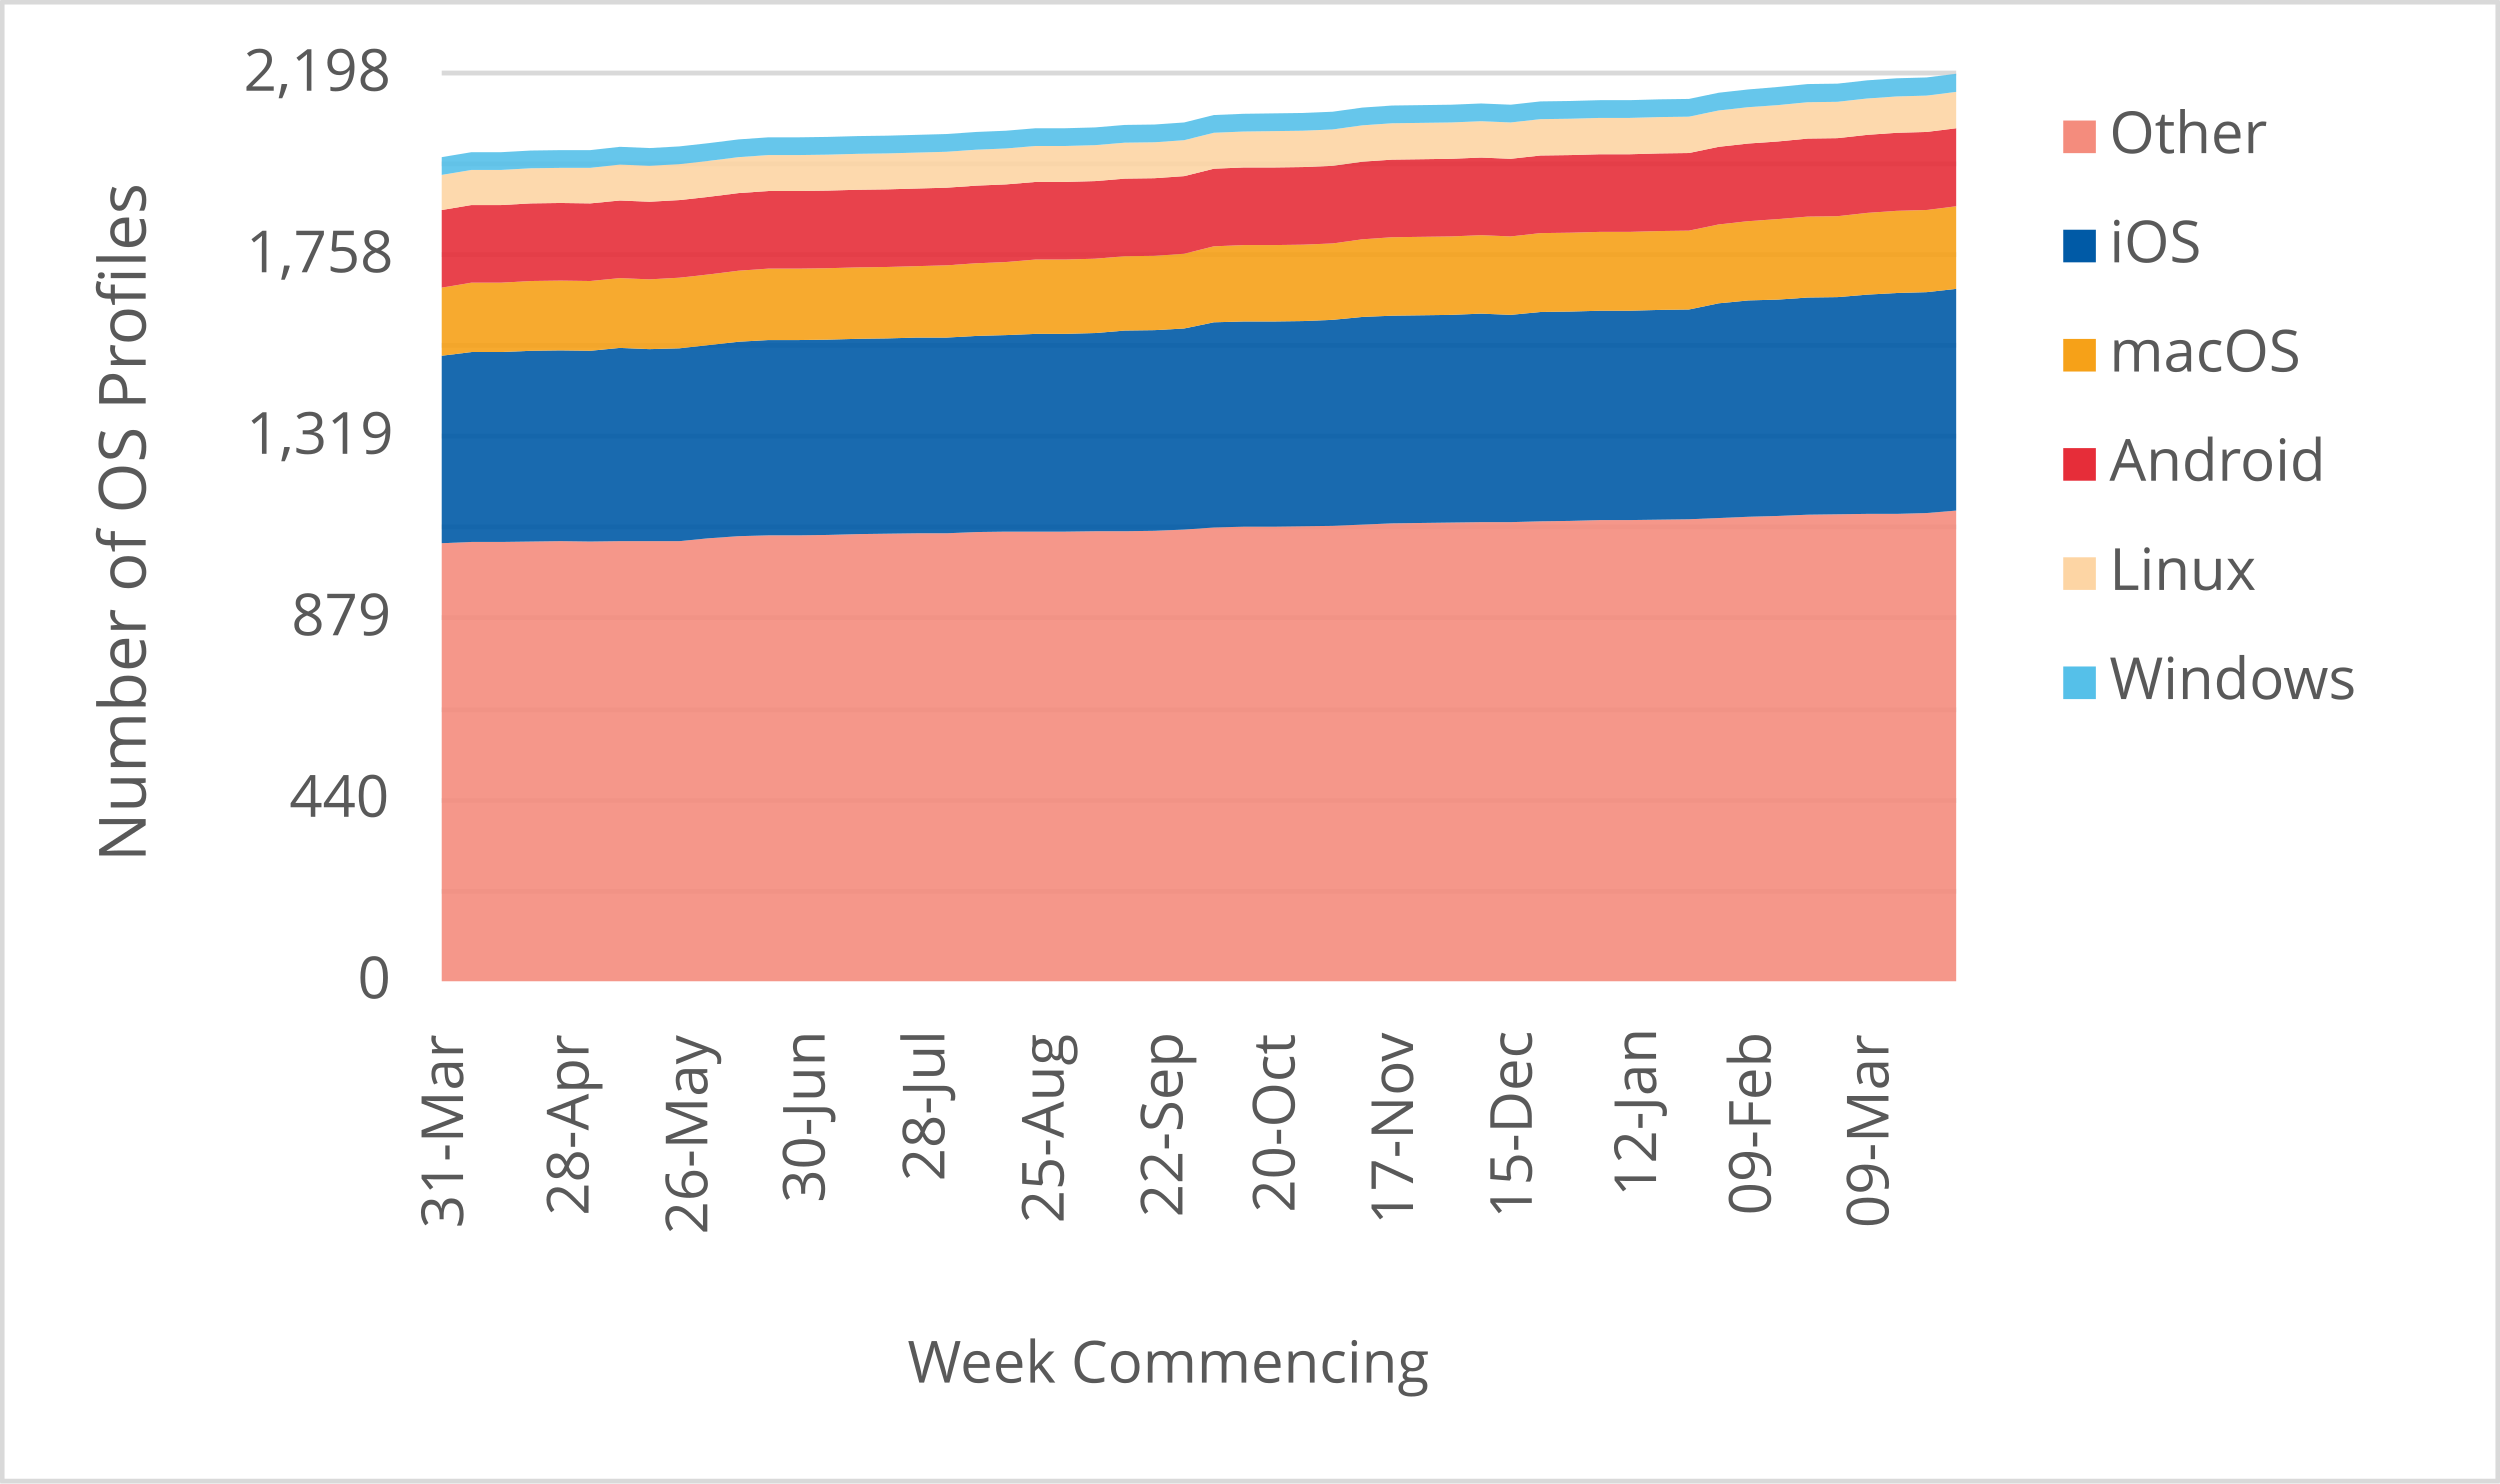
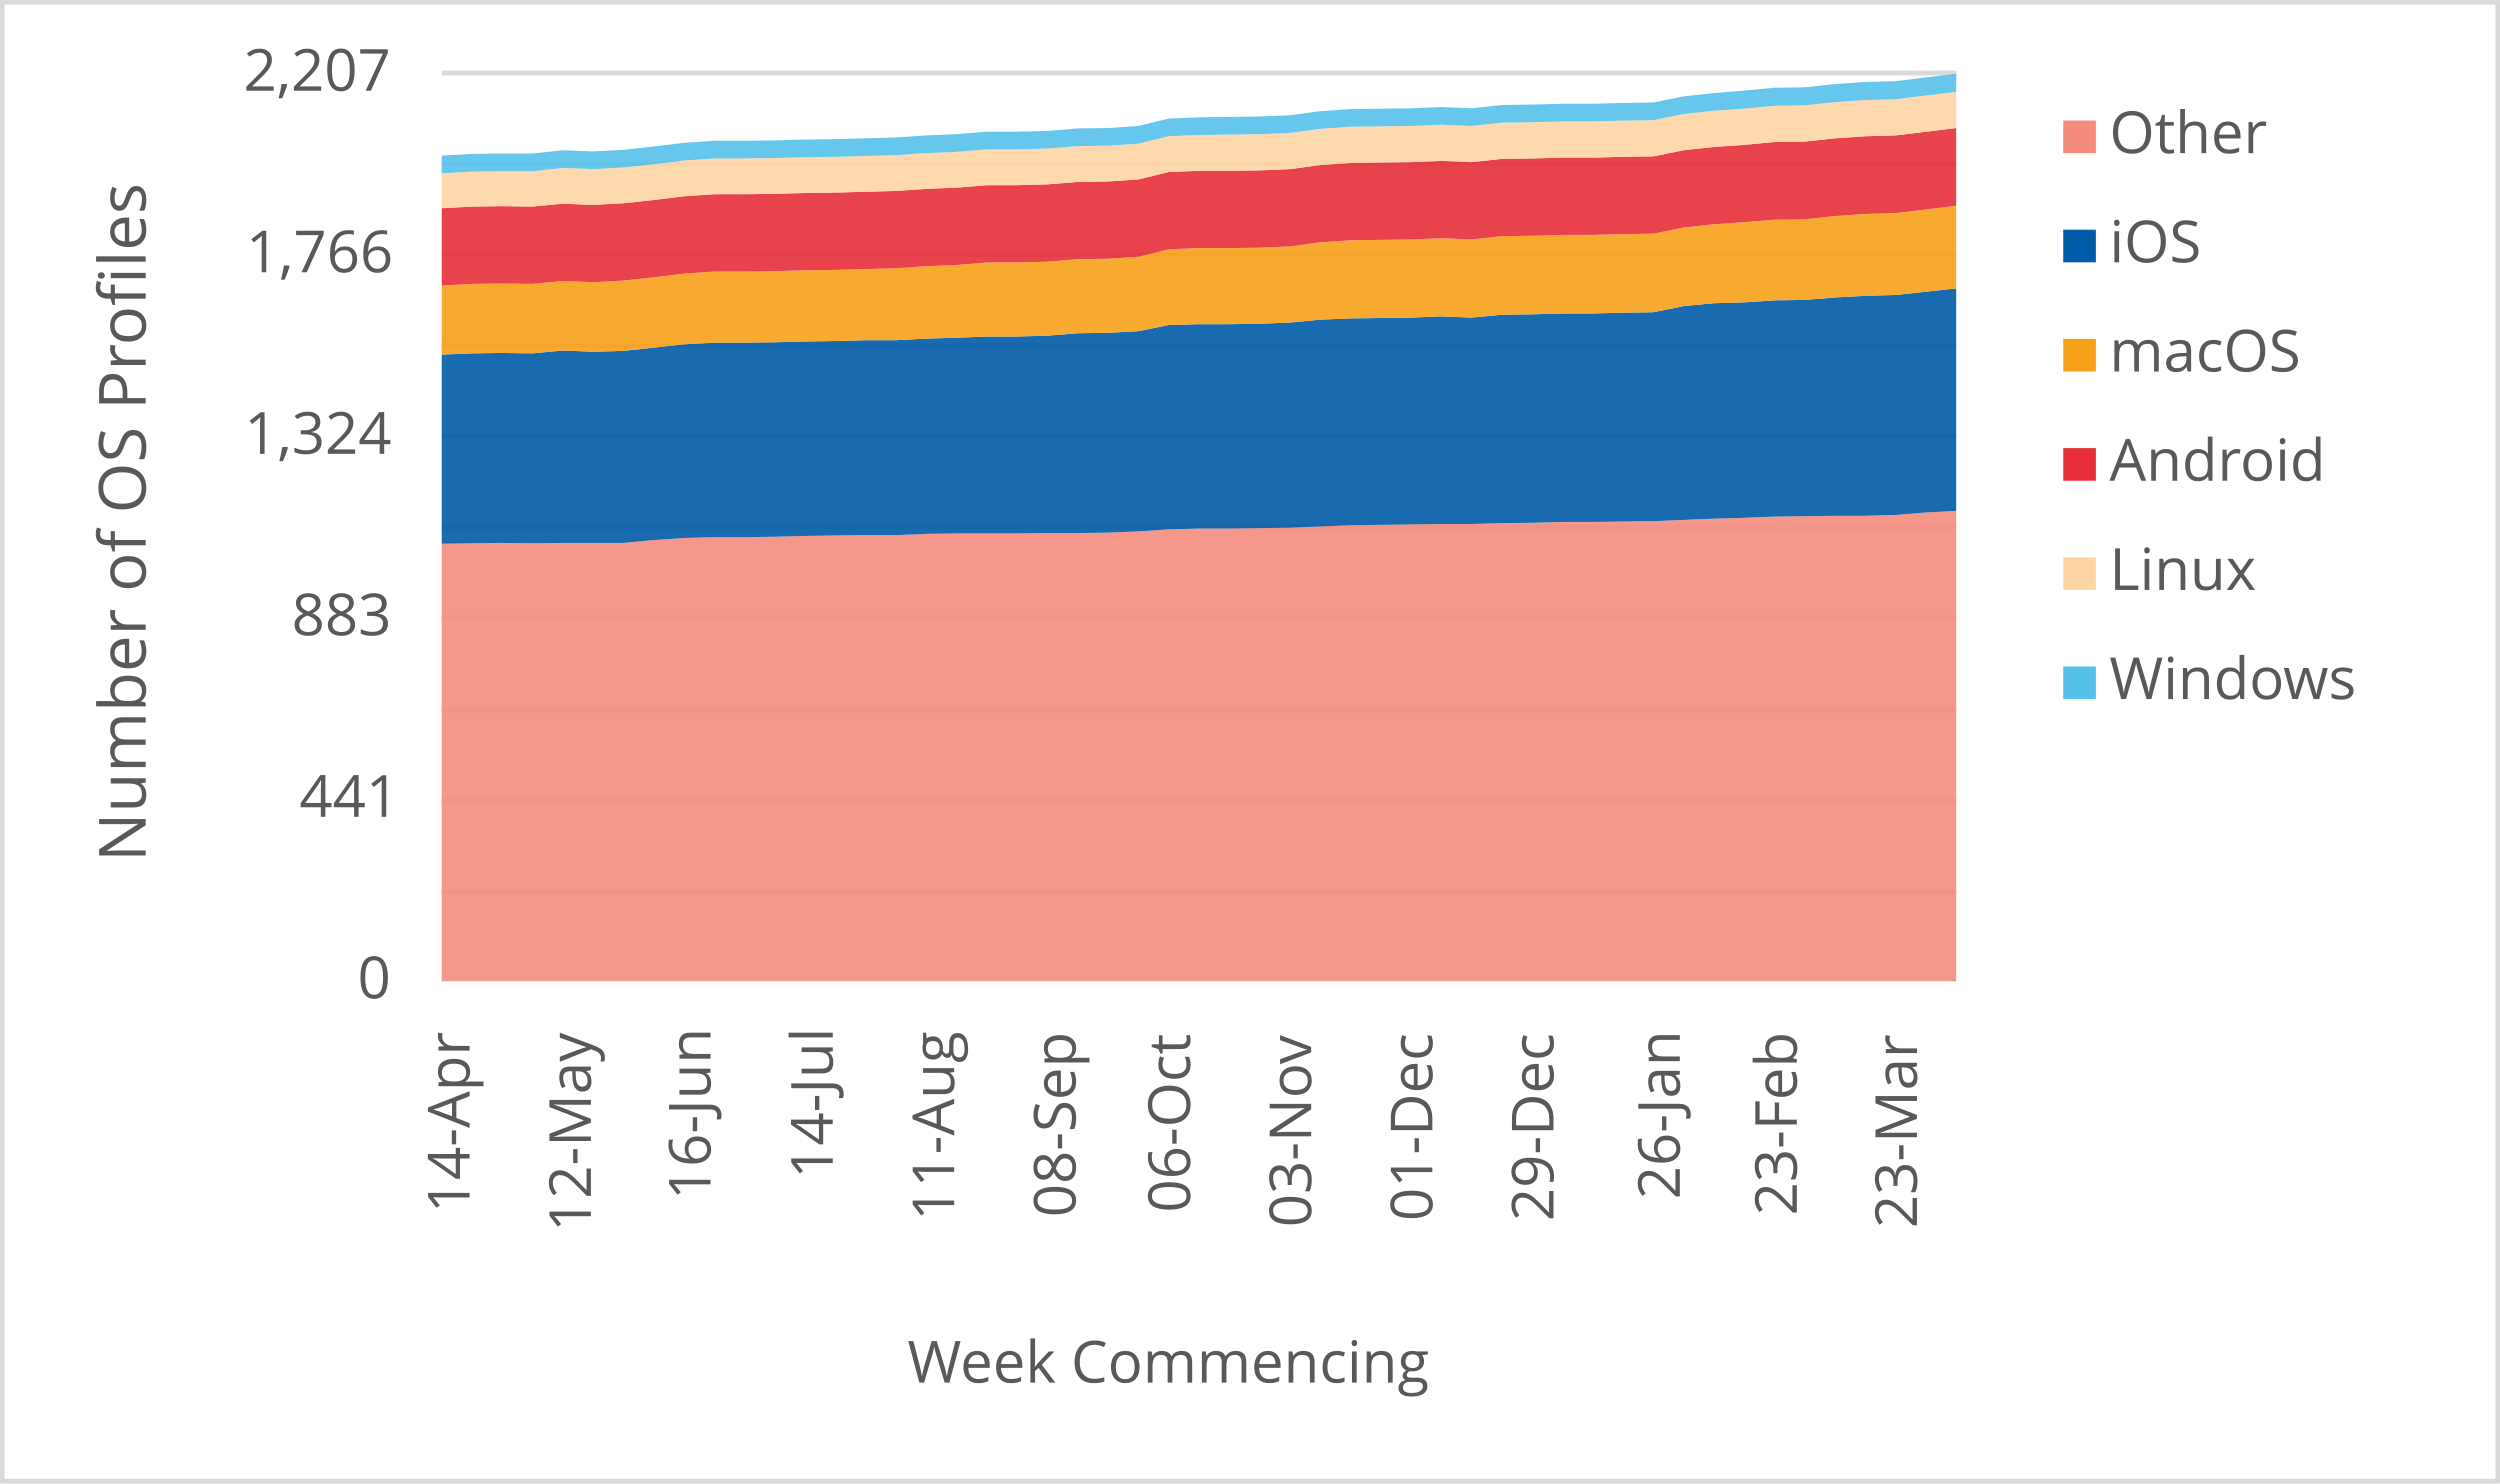
<svg xmlns="http://www.w3.org/2000/svg" width="1763" height="1046" xml:space="preserve" overflow="hidden">
  <defs>
    <clipPath id="clip0">
      <rect x="2917" y="346" width="1763" height="1046" />
    </clipPath>
  </defs>
  <g clip-path="url(#clip0)" transform="translate(-2917 -346)">
    <rect x="2918" y="347" width="1760" height="1043" fill="#FFFFFF" />
    <g>
      <path d="    M3228.5 974.532 4296.5 974.532    M3228.5 910.53 4296.5 910.53    M3228.5 846.528 4296.5 846.528    M3228.5 781.526 4296.5 781.526    M3228.5 717.524 4296.5 717.524    M3228.5 653.522 4296.5 653.522    M3228.5 589.52 4296.5 589.52    M3228.5 525.517 4296.5 525.517    M3228.5 461.515 4296.5 461.515    M3228.5 397.5 4296.5 397.5" stroke="#D9D9D9" stroke-width="3.438" stroke-linejoin="round" stroke-miterlimit="10" fill="none" />
    </g>
    <g>
      <path d="M 1038.5 4296.5 1038.5" stroke="#D9D9D9" stroke-width="3.438" stroke-linejoin="round" stroke-miterlimit="10" fill="none" fill-rule="evenodd" />
    </g>
    <g>
-       <text fill="#595959" font-family="Verdana,Open Sans,DejaVu Sans,sans-serif" font-weight="400" font-size="41" transform="matrix(6.12323e-17 -1 1 6.12323e-17 3243.545 1212.171)">31-Mar</text>
+       <text fill="#595959" font-family="Verdana,Open Sans,DejaVu Sans,sans-serif" font-weight="400" font-size="41" transform="matrix(6.12323e-17 -1 1 6.12323e-17 3248.139 1201.541)">14-Apr</text>
    </g>
    <g>
-       <text fill="#595959" font-family="Verdana,Open Sans,DejaVu Sans,sans-serif" font-weight="400" font-size="41" transform="matrix(6.12323e-17 -1 1 6.12323e-17 3332.034 1203.302)">28-Apr</text>
+       <text fill="#595959" font-family="Verdana,Open Sans,DejaVu Sans,sans-serif" font-weight="400" font-size="41" transform="matrix(6.12323e-17 -1 1 6.12323e-17 3333.709 1214.753)">12-May</text>
    </g>
    <g>
-       <text fill="#595959" font-family="Verdana,Open Sans,DejaVu Sans,sans-serif" font-weight="400" font-size="41" transform="matrix(6.12323e-17 -1 1 6.12323e-17 3415.799 1216.515)">26-May</text>
+       <text fill="#595959" font-family="Verdana,Open Sans,DejaVu Sans,sans-serif" font-weight="400" font-size="41" transform="matrix(6.12323e-17 -1 1 6.12323e-17 3418.078 1192.291)">16-Jun</text>
    </g>
    <g>
-       <text fill="#595959" font-family="Verdana,Open Sans,DejaVu Sans,sans-serif" font-weight="400" font-size="41" transform="matrix(6.12323e-17 -1 1 6.12323e-17 3498.512 1194.173)">30-Jun</text>
+       <text fill="#595959" font-family="Verdana,Open Sans,DejaVu Sans,sans-serif" font-weight="400" font-size="41" transform="matrix(6.12323e-17 -1 1 6.12323e-17 3504.249 1177.277)">14-Jul</text>
    </g>
    <g>
-       <text fill="#595959" font-family="Verdana,Open Sans,DejaVu Sans,sans-serif" font-weight="400" font-size="41" transform="matrix(6.12323e-17 -1 1 6.12323e-17 3582.988 1179.039)">28-Jul</text>
+       <text fill="#595959" font-family="Verdana,Open Sans,DejaVu Sans,sans-serif" font-weight="400" font-size="41" transform="matrix(6.12323e-17 -1 1 6.12323e-17 3589.879 1206.906)">11-Aug</text>
    </g>
    <g>
-       <text fill="#595959" font-family="Verdana,Open Sans,DejaVu Sans,sans-serif" font-weight="400" font-size="41" transform="matrix(6.12323e-17 -1 1 6.12323e-17 3667.093 1208.667)">25-Aug</text>
+       <text fill="#595959" font-family="Verdana,Open Sans,DejaVu Sans,sans-serif" font-weight="400" font-size="41" transform="matrix(6.12323e-17 -1 1 6.12323e-17 3675.489 1204.383)">08-Sep</text>
    </g>
    <g>
-       <text fill="#595959" font-family="Verdana,Open Sans,DejaVu Sans,sans-serif" font-weight="400" font-size="41" transform="matrix(6.12323e-17 -1 1 6.12323e-17 3750.858 1204.423)">22-Sep</text>
+       <text fill="#595959" font-family="Verdana,Open Sans,DejaVu Sans,sans-serif" font-weight="400" font-size="41" transform="matrix(6.12323e-17 -1 1 6.12323e-17 3756.205 1201.1)">06-Oct</text>
    </g>
    <g>
-       <text fill="#595959" font-family="Verdana,Open Sans,DejaVu Sans,sans-serif" font-weight="400" font-size="41" transform="matrix(6.12323e-17 -1 1 6.12323e-17 3829.918 1201.14)">20-Oct</text>
+       <text fill="#595959" font-family="Verdana,Open Sans,DejaVu Sans,sans-serif" font-weight="400" font-size="41" transform="matrix(6.12323e-17 -1 1 6.12323e-17 3841.645 1211.43)">03-Nov</text>
    </g>
    <g>
-       <text fill="#595959" font-family="Verdana,Open Sans,DejaVu Sans,sans-serif" font-weight="400" font-size="41" transform="matrix(6.12323e-17 -1 1 6.12323e-17 3913.452 1209.708)">17-Nov</text>
+       <text fill="#595959" font-family="Verdana,Open Sans,DejaVu Sans,sans-serif" font-weight="400" font-size="41" transform="matrix(6.12323e-17 -1 1 6.12323e-17 3927.085 1207.086)">01-Dec</text>
    </g>
    <g>
-       <text fill="#595959" font-family="Verdana,Open Sans,DejaVu Sans,sans-serif" font-weight="400" font-size="41" transform="matrix(6.12323e-17 -1 1 6.12323e-17 3997.217 1205.364)">15-Dec</text>
+       <text fill="#595959" font-family="Verdana,Open Sans,DejaVu Sans,sans-serif" font-weight="400" font-size="41" transform="matrix(6.12323e-17 -1 1 6.12323e-17 4012.505 1207.126)">29-Dec</text>
    </g>
    <g>
-       <text fill="#595959" font-family="Verdana,Open Sans,DejaVu Sans,sans-serif" font-weight="400" font-size="41" transform="matrix(6.12323e-17 -1 1 6.12323e-17 4084.845 1189.929)">12-Jan</text>
+       <text fill="#595959" font-family="Verdana,Open Sans,DejaVu Sans,sans-serif" font-weight="400" font-size="41" transform="matrix(6.12323e-17 -1 1 6.12323e-17 4101.598 1191.691)">26-Jan</text>
    </g>
    <g>
-       <text fill="#595959" font-family="Verdana,Open Sans,DejaVu Sans,sans-serif" font-weight="400" font-size="41" transform="matrix(6.12323e-17 -1 1 6.12323e-17 4165.687 1203.042)">09-Feb</text>
+       <text fill="#595959" font-family="Verdana,Open Sans,DejaVu Sans,sans-serif" font-weight="400" font-size="41" transform="matrix(6.12323e-17 -1 1 6.12323e-17 4184.115 1203.082)">23-Feb</text>
    </g>
    <g>
-       <text fill="#595959" font-family="Verdana,Open Sans,DejaVu Sans,sans-serif" font-weight="400" font-size="41" transform="matrix(6.12323e-17 -1 1 6.12323e-17 4248.741 1212.011)">09-Mar</text>
+       <text fill="#595959" font-family="Verdana,Open Sans,DejaVu Sans,sans-serif" font-weight="400" font-size="41" transform="matrix(6.12323e-17 -1 1 6.12323e-17 4268.825 1212.051)">23-Mar</text>
    </g>
    <g>
      <text fill="#595959" font-family="Verdana,Open Sans,DejaVu Sans,sans-serif" font-weight="400" font-size="41" transform="matrix(1 0 0 1 3169.141 1050)">0</text>
    </g>
    <g>
-       <text fill="#595959" font-family="Verdana,Open Sans,DejaVu Sans,sans-serif" font-weight="400" font-size="41" transform="matrix(1 0 0 1 3121.074 922)">440</text>
+       <text fill="#595959" font-family="Verdana,Open Sans,DejaVu Sans,sans-serif" font-weight="400" font-size="41" transform="matrix(1 0 0 1 3128.161 922)">441</text>
    </g>
    <g>
-       <text fill="#595959" font-family="Verdana,Open Sans,DejaVu Sans,sans-serif" font-weight="400" font-size="41" transform="matrix(1 0 0 1 3122.456 794)">879</text>
+       <text fill="#595959" font-family="Verdana,Open Sans,DejaVu Sans,sans-serif" font-weight="400" font-size="41" transform="matrix(1 0 0 1 3122.656 794)">883</text>
    </g>
    <g>
-       <text fill="#595959" font-family="Verdana,Open Sans,DejaVu Sans,sans-serif" font-weight="400" font-size="41" transform="matrix(1 0 0 1 3090.645 666)">1,319</text>
+       <text fill="#595959" font-family="Verdana,Open Sans,DejaVu Sans,sans-serif" font-weight="400" font-size="41" transform="matrix(1 0 0 1 3089.263 666)">1,324</text>
    </g>
    <g>
-       <text fill="#595959" font-family="Verdana,Open Sans,DejaVu Sans,sans-serif" font-weight="400" font-size="41" transform="matrix(1 0 0 1 3090.564 538)">1,758</text>
+       <text fill="#595959" font-family="Verdana,Open Sans,DejaVu Sans,sans-serif" font-weight="400" font-size="41" transform="matrix(1 0 0 1 3090.444 538)">1,766</text>
    </g>
    <g>
-       <text fill="#595959" font-family="Verdana,Open Sans,DejaVu Sans,sans-serif" font-weight="400" font-size="41" transform="matrix(1 0 0 1 3088.803 410)">2,198</text>
+       <text fill="#595959" font-family="Verdana,Open Sans,DejaVu Sans,sans-serif" font-weight="400" font-size="41" transform="matrix(1 0 0 1 3088.763 410)">2,207</text>
    </g>
    <g>
      <text fill="#595959" font-family="Verdana,Open Sans,DejaVu Sans,sans-serif" font-weight="400" font-size="41" transform="matrix(1 0 0 1 3556.971 1321)">Week Commencing</text>
    </g>
    <g>
      <text fill="#595959" font-family="Verdana,Open Sans,DejaVu Sans,sans-serif" font-weight="400" font-size="46" transform="matrix(6.12323e-17 -1 1 6.12323e-17 3019.73 953.792)">Number of OS Profiles</text>
    </g>
    <rect x="2918.5" y="347.5" width="1760" height="1043" stroke="#D9D9D9" stroke-width="3.438" stroke-linejoin="round" stroke-miterlimit="10" fill="none" />
    <g>
-       <path d="M3228.5 1038 3249.441 1038 3270.382 1038 3291.324 1038 3312.265 1038 3333.206 1038 3354.147 1038 3375.088 1038 3396.029 1038 3416.971 1038 3437.912 1038 3458.853 1038 3479.794 1038 3500.735 1038 3521.676 1038 3542.618 1038 3563.559 1038 3584.5 1038 3605.441 1038 3626.382 1038 3647.324 1038 3668.265 1038 3689.206 1038 3710.147 1038 3731.088 1038 3752.029 1038 3772.971 1038 3793.912 1038 3814.853 1038 3835.794 1038 3856.735 1038 3877.676 1038 3898.618 1038 3919.559 1038 3940.5 1038 3961.441 1038 3982.382 1038 4003.324 1038 4024.265 1038 4045.206 1038 4066.147 1038 4087.088 1038 4108.029 1038 4128.971 1038 4149.912 1038 4170.853 1038 4191.794 1038 4212.735 1038 4233.676 1038 4254.618 1038 4275.559 1038 4296.5 1038 4296.5 706.062 4275.559 707.809 4254.618 708.391 4233.676 708.391 4212.735 708.682 4191.794 708.974 4170.853 709.847 4149.912 710.429 4128.971 711.303 4108.029 712.177 4087.088 712.468 4066.147 712.759 4045.206 712.759 4024.265 713.341 4003.324 713.632 3982.382 714.215 3961.441 714.215 3940.5 714.506 3919.559 714.797 3898.618 715.088 3877.676 715.962 3856.735 716.835 3835.794 717.126 3814.853 717.418 3793.912 717.418 3772.971 718 3752.029 719.456 3731.088 720.329 3710.147 720.621 3689.206 720.621 3668.265 720.912 3647.324 720.912 3626.382 720.912 3605.441 721.203 3584.5 722.076 3563.559 722.076 3542.618 722.368 3521.676 722.659 3500.735 723.241 3479.794 723.532 3458.853 723.532 3437.912 724.115 3416.971 725.571 3396.029 727.609 3375.088 727.609 3354.147 727.609 3333.206 727.9 3312.265 727.609 3291.324 727.9 3270.382 728.191 3249.441 728.191 3228.5 729.065 3228.5 1038Z" fill="#f48c7d" opacity="0.9" />
+       <path d="M3228.5 1038 3249.86 1038 3271.22 1038 3292.58 1038 3313.94 1038 3335.3 1038 3356.66 1038 3378.02 1038 3399.38 1038 3420.74 1038 3442.1 1038 3463.46 1038 3484.82 1038 3506.18 1038 3527.54 1038 3548.9 1038 3570.26 1038 3591.62 1038 3612.98 1038 3634.34 1038 3655.7 1038 3677.06 1038 3698.42 1038 3719.78 1038 3741.14 1038 3762.5 1038 3783.86 1038 3805.22 1038 3826.58 1038 3847.94 1038 3869.3 1038 3890.66 1038 3912.02 1038 3933.38 1038 3954.74 1038 3976.1 1038 3997.46 1038 4018.82 1038 4040.18 1038 4061.54 1038 4082.9 1038 4104.26 1038 4125.62 1038 4146.98 1038 4168.34 1038 4189.7 1038 4211.06 1038 4232.42 1038 4253.78 1038 4275.14 1038 4296.5 1038 4296.5 706.256 4275.14 707.415 4253.78 709.155 4232.42 709.735 4211.06 709.735 4189.7 710.025 4168.34 710.315 4146.98 711.185 4125.62 711.765 4104.26 712.635 4082.9 713.505 4061.54 713.795 4040.18 714.085 4018.82 714.085 3997.46 714.665 3976.1 714.955 3954.74 715.535 3933.38 715.535 3912.02 715.825 3890.66 716.115 3869.3 716.405 3847.94 717.275 3826.58 718.145 3805.22 718.435 3783.86 718.725 3762.5 718.725 3741.14 719.305 3719.78 720.755 3698.42 721.625 3677.06 721.915 3655.7 721.915 3634.34 722.205 3612.98 722.205 3591.62 722.205 3570.26 722.495 3548.9 723.365 3527.54 723.365 3506.18 723.655 3484.82 723.945 3463.46 724.525 3442.1 724.815 3420.74 724.815 3399.38 725.395 3378.02 726.845 3356.66 728.874 3335.3 728.874 3313.94 728.874 3292.58 729.164 3271.22 728.874 3249.86 729.164 3228.5 729.454 3228.5 1038Z" fill="#f48c7d" opacity="0.9" />
    </g>
    <g>
-       <path d="M3228.5 729.065 3249.441 728.191 3270.382 728.191 3291.324 727.9 3312.265 727.609 3333.206 727.9 3354.147 727.609 3375.088 727.609 3396.029 727.609 3416.971 725.571 3437.912 724.115 3458.853 723.532 3479.794 723.532 3500.735 723.241 3521.676 722.659 3542.618 722.368 3563.559 722.076 3584.5 722.076 3605.441 721.203 3626.382 720.912 3647.324 720.912 3668.265 720.912 3689.206 720.621 3710.147 720.621 3731.088 720.329 3752.029 719.456 3772.971 718 3793.912 717.418 3814.853 717.418 3835.794 717.126 3856.735 716.835 3877.676 715.962 3898.618 715.088 3919.559 714.797 3940.5 714.506 3961.441 714.215 3982.382 714.215 4003.324 713.632 4024.265 713.341 4045.206 712.759 4066.147 712.759 4087.088 712.468 4108.029 712.177 4128.971 711.303 4149.912 710.429 4170.853 709.847 4191.794 708.974 4212.735 708.682 4233.676 708.391 4254.618 708.391 4275.559 707.809 4296.5 706.062 4296.5 549.702 4275.559 552.031 4254.618 552.613 4233.676 553.778 4212.735 555.525 4191.794 555.816 4170.853 557.272 4149.912 557.854 4128.971 559.893 4108.029 564.26 4087.088 564.551 4066.147 565.134 4045.206 565.134 4024.265 565.716 4003.324 566.007 3982.382 568.045 3961.441 567.172 3940.5 568.045 3919.559 568.337 3898.618 568.628 3877.676 569.501 3856.735 571.54 3835.794 572.413 3814.853 572.704 3793.912 572.704 3772.971 573.287 3752.029 577.654 3731.088 578.819 3710.147 579.11 3689.206 580.857 3668.265 581.439 3647.324 581.439 3626.382 582.313 3605.441 582.895 3584.5 584.06 3563.559 584.06 3542.618 584.642 3521.676 584.934 3500.735 585.516 3479.794 585.807 3458.853 585.807 3437.912 586.972 3416.971 589.301 3396.029 591.631 3375.088 592.213 3354.147 591.339 3333.206 593.378 3312.265 593.086 3291.324 593.378 3270.382 594.251 3249.441 594.251 3228.5 596.872 3228.5 729.065Z" fill="#005aa6" opacity="0.9" />
+       <path d="M3228.5 729.454 3249.86 729.164 3271.22 728.874 3292.58 729.164 3313.94 728.874 3335.3 728.874 3356.66 728.874 3378.02 726.845 3399.38 725.395 3420.74 724.815 3442.1 724.815 3463.46 724.525 3484.82 723.945 3506.18 723.655 3527.54 723.365 3548.9 723.365 3570.26 722.495 3591.62 722.205 3612.98 722.205 3634.34 722.205 3655.7 721.915 3677.06 721.915 3698.42 721.625 3719.78 720.755 3741.14 719.305 3762.5 718.725 3783.86 718.725 3805.22 718.435 3826.58 718.145 3847.94 717.275 3869.3 716.405 3890.66 716.115 3912.02 715.825 3933.38 715.535 3954.74 715.535 3976.1 714.955 3997.46 714.665 4018.82 714.085 4040.18 714.085 4061.54 713.795 4082.9 713.505 4104.26 712.635 4125.62 711.765 4146.98 711.185 4168.34 710.315 4189.7 710.025 4211.06 709.735 4232.42 709.735 4253.78 709.155 4275.14 707.415 4296.5 706.256 4296.5 549.373 4275.14 551.693 4253.78 554.013 4232.42 554.593 4211.06 555.753 4189.7 557.493 4168.34 557.783 4146.98 559.232 4125.62 559.812 4104.26 561.842 4082.9 566.192 4061.54 566.482 4040.18 567.062 4018.82 567.062 3997.46 567.642 3976.1 567.932 3954.74 569.962 3933.38 569.092 3912.02 569.962 3890.66 570.252 3869.3 570.542 3847.94 571.412 3826.58 573.442 3805.22 574.312 3783.86 574.602 3762.5 574.602 3741.14 575.182 3719.78 579.531 3698.42 580.691 3677.06 580.981 3655.7 582.721 3634.34 583.301 3612.98 583.301 3591.62 584.171 3570.26 584.751 3548.9 585.911 3527.54 585.911 3506.18 586.491 3484.82 586.781 3463.46 587.361 3442.1 587.651 3420.74 587.651 3399.38 588.811 3378.02 591.131 3356.66 593.451 3335.3 594.031 3313.94 593.161 3292.58 595.191 3271.22 594.901 3249.86 595.191 3228.5 596.061 3228.5 729.454Z" fill="#005aa6" opacity="0.9" />
    </g>
    <g>
-       <path d="M3228.5 596.872 3249.441 594.251 3270.382 594.251 3291.324 593.378 3312.265 593.086 3333.206 593.378 3354.147 591.339 3375.088 592.213 3396.029 591.631 3416.971 589.301 3437.912 586.972 3458.853 585.807 3479.794 585.807 3500.735 585.516 3521.676 584.934 3542.618 584.642 3563.559 584.06 3584.5 584.06 3605.441 582.895 3626.382 582.313 3647.324 581.439 3668.265 581.439 3689.206 580.857 3710.147 579.11 3731.088 578.819 3752.029 577.654 3772.971 573.287 3793.912 572.704 3814.853 572.704 3835.794 572.413 3856.735 571.54 3877.676 569.501 3898.618 568.628 3919.559 568.337 3940.5 568.045 3961.441 567.172 3982.382 568.045 4003.324 566.007 4024.265 565.716 4045.206 565.134 4066.147 565.134 4087.088 564.551 4108.029 564.26 4128.971 559.893 4149.912 557.854 4170.853 557.272 4191.794 555.816 4212.735 555.525 4233.676 553.778 4254.618 552.613 4275.559 552.031 4296.5 549.702 4296.5 491.467 4275.559 494.087 4254.618 494.67 4233.676 496.126 4212.735 498.455 4191.794 498.746 4170.853 500.493 4149.912 501.949 4128.971 504.278 4108.029 508.646 4087.088 508.937 4066.147 509.52 4045.206 509.52 4024.265 510.102 4003.324 510.393 3982.382 512.722 3961.441 511.849 3940.5 512.722 3919.559 513.014 3898.618 513.305 3877.676 514.761 3856.735 517.672 3835.794 518.546 3814.853 518.837 3793.912 518.837 3772.971 519.711 3752.029 524.952 3731.088 526.408 3710.147 526.699 3689.206 528.446 3668.265 529.028 3647.324 529.028 3626.382 530.775 3605.441 531.649 3584.5 533.105 3563.559 533.687 3542.618 534.269 3521.676 534.561 3500.735 535.143 3479.794 535.434 3458.853 535.434 3437.912 536.89 3416.971 539.51 3396.029 541.84 3375.088 543.005 3354.147 542.131 3333.206 544.169 3312.265 543.878 3291.324 544.169 3270.382 545.334 3249.441 545.334 3228.5 548.828 3228.5 596.872Z" fill="#f6a118" opacity="0.9" />
+       <path d="M3228.5 596.061 3249.86 595.191 3271.22 594.901 3292.58 595.191 3313.94 593.161 3335.3 594.031 3356.66 593.451 3378.02 591.131 3399.38 588.811 3420.74 587.651 3442.1 587.651 3463.46 587.361 3484.82 586.781 3506.18 586.491 3527.54 585.911 3548.9 585.911 3570.26 584.751 3591.62 584.171 3612.98 583.301 3634.34 583.301 3655.7 582.721 3677.06 580.981 3698.42 580.691 3719.78 579.531 3741.14 575.182 3762.5 574.602 3783.86 574.602 3805.22 574.312 3826.58 573.442 3847.94 571.412 3869.3 570.542 3890.66 570.252 3912.02 569.962 3933.38 569.092 3954.74 569.962 3976.1 567.932 3997.46 567.642 4018.82 567.062 4040.18 567.062 4061.54 566.482 4082.9 566.192 4104.26 561.842 4125.62 559.812 4146.98 559.232 4168.34 557.783 4189.7 557.493 4211.06 555.753 4232.42 554.593 4253.78 554.013 4275.14 551.693 4296.5 549.373 4296.5 491.086 4275.14 493.696 4253.78 496.305 4232.42 496.885 4211.06 498.335 4189.7 500.655 4168.34 500.945 4146.98 502.685 4125.62 504.135 4104.26 506.455 4082.9 510.805 4061.54 511.095 4040.18 511.675 4018.82 511.675 3997.46 512.255 3976.1 512.545 3954.74 514.865 3933.38 513.995 3912.02 514.865 3890.66 515.155 3869.3 515.444 3847.94 516.894 3826.58 519.794 3805.22 520.664 3783.86 520.954 3762.5 520.954 3741.14 521.824 3719.78 527.044 3698.42 528.494 3677.06 528.784 3655.7 530.524 3634.34 531.104 3612.98 531.104 3591.62 532.844 3570.26 533.714 3548.9 535.164 3527.54 535.744 3506.18 536.324 3484.82 536.614 3463.46 537.193 3442.1 537.483 3420.74 537.483 3399.38 538.933 3378.02 541.543 3356.66 543.863 3335.3 545.023 3313.94 544.153 3292.58 546.183 3271.22 545.893 3249.86 546.183 3228.5 547.343 3228.5 596.061Z" fill="#f6a118" opacity="0.9" />
    </g>
    <g>
-       <path d="M3228.5 548.828 3249.441 545.334 3270.382 545.334 3291.324 544.169 3312.265 543.878 3333.206 544.169 3354.147 542.131 3375.088 543.005 3396.029 541.84 3416.971 539.51 3437.912 536.89 3458.853 535.434 3479.794 535.434 3500.735 535.143 3521.676 534.561 3542.618 534.269 3563.559 533.687 3584.5 533.105 3605.441 531.649 3626.382 530.775 3647.324 529.028 3668.265 529.028 3689.206 528.446 3710.147 526.699 3731.088 526.408 3752.029 524.952 3772.971 519.711 3793.912 518.837 3814.853 518.837 3835.794 518.546 3856.735 517.672 3877.676 514.761 3898.618 513.305 3919.559 513.014 3940.5 512.722 3961.441 511.849 3982.382 512.722 4003.324 510.393 4024.265 510.102 4045.206 509.52 4066.147 509.52 4087.088 508.937 4108.029 508.646 4128.971 504.278 4149.912 501.949 4170.853 500.493 4191.794 498.746 4212.735 498.455 4233.676 496.126 4254.618 494.67 4275.559 494.087 4296.5 491.467 4296.5 436.435 4275.559 439.056 4254.618 439.638 4233.676 441.094 4212.735 443.423 4191.794 443.714 4170.853 445.753 4149.912 447.208 4128.971 449.538 4108.029 453.905 4087.088 454.197 4066.147 454.779 4045.206 454.779 4024.265 455.361 4003.324 455.652 3982.382 457.982 3961.441 457.108 3940.5 457.982 3919.559 458.273 3898.618 458.564 3877.676 460.02 3856.735 462.932 3835.794 463.805 3814.853 464.096 3793.912 464.096 3772.971 464.97 3752.029 470.211 3731.088 471.667 3710.147 471.958 3689.206 473.705 3668.265 474.288 3647.324 474.288 3626.382 476.035 3605.441 476.908 3584.5 478.364 3563.559 478.946 3542.618 479.529 3521.676 479.82 3500.735 480.402 3479.794 480.693 3458.853 480.693 3437.912 482.149 3416.971 484.77 3396.029 487.099 3375.088 488.264 3354.147 487.39 3333.206 489.429 3312.265 489.137 3291.324 489.429 3270.382 490.593 3249.441 490.593 3228.5 494.087 3228.5 548.828Z" fill="#e62d39" opacity="0.9" />
+       <path d="M3228.5 547.343 3249.86 546.183 3271.22 545.893 3292.58 546.183 3313.94 544.153 3335.3 545.023 3356.66 543.863 3378.02 541.543 3399.38 538.933 3420.74 537.483 3442.1 537.483 3463.46 537.193 3484.82 536.614 3506.18 536.324 3527.54 535.744 3548.9 535.164 3570.26 533.714 3591.62 532.844 3612.98 531.104 3634.34 531.104 3655.7 530.524 3677.06 528.784 3698.42 528.494 3719.78 527.044 3741.14 521.824 3762.5 520.954 3783.86 520.954 3805.22 520.664 3826.58 519.794 3847.94 516.894 3869.3 515.444 3890.66 515.155 3912.02 514.865 3933.38 513.995 3954.74 514.865 3976.1 512.545 3997.46 512.255 4018.82 511.675 4040.18 511.675 4061.54 511.095 4082.9 510.805 4104.26 506.455 4125.62 504.135 4146.98 502.685 4168.34 500.945 4189.7 500.655 4211.06 498.335 4232.42 496.885 4253.78 496.305 4275.14 493.696 4296.5 491.086 4296.5 436.278 4275.14 438.888 4253.78 441.498 4232.42 442.078 4211.06 443.528 4189.7 445.848 4168.34 446.138 4146.98 448.168 4125.62 449.618 4104.26 451.937 4082.9 456.287 4061.54 456.577 4040.18 457.157 4018.82 457.157 3997.46 457.737 3976.1 458.027 3954.74 460.347 3933.38 459.477 3912.02 460.347 3890.66 460.637 3869.3 460.927 3847.94 462.377 3826.58 465.277 3805.22 466.147 3783.86 466.437 3762.5 466.437 3741.14 467.307 3719.78 472.527 3698.42 473.976 3677.06 474.266 3655.7 476.006 3634.34 476.586 3612.98 476.586 3591.62 478.326 3570.26 479.196 3548.9 480.646 3527.54 481.226 3506.18 481.806 3484.82 482.096 3463.46 482.676 3442.1 482.966 3420.74 482.966 3399.38 484.416 3378.02 487.026 3356.66 489.346 3335.3 490.506 3313.94 489.636 3292.58 491.666 3271.22 491.376 3249.86 491.666 3228.5 492.826 3228.5 547.343Z" fill="#e62d39" opacity="0.9" />
    </g>
    <g>
-       <path d="M3228.5 494.087 3249.441 490.593 3270.382 490.593 3291.324 489.429 3312.265 489.137 3333.206 489.429 3354.147 487.39 3375.088 488.264 3396.029 487.099 3416.971 484.77 3437.912 482.149 3458.853 480.693 3479.794 480.693 3500.735 480.402 3521.676 479.82 3542.618 479.529 3563.559 478.946 3584.5 478.364 3605.441 476.908 3626.382 476.035 3647.324 474.288 3668.265 474.288 3689.206 473.705 3710.147 471.958 3731.088 471.667 3752.029 470.211 3772.971 464.97 3793.912 464.096 3814.853 464.096 3835.794 463.805 3856.735 462.932 3877.676 460.02 3898.618 458.564 3919.559 458.273 3940.5 457.982 3961.441 457.108 3982.382 457.982 4003.324 455.652 4024.265 455.361 4045.206 454.779 4066.147 454.779 4087.088 454.197 4108.029 453.905 4128.971 449.538 4149.912 447.208 4170.853 445.753 4191.794 443.714 4212.735 443.423 4233.676 441.094 4254.618 439.638 4275.559 439.056 4296.5 436.435 4296.5 410.812 4275.559 413.432 4254.618 414.015 4233.676 415.47 4212.735 417.8 4191.794 418.091 4170.853 420.129 4149.912 421.585 4128.971 423.914 4108.029 428.282 4087.088 428.573 4066.147 429.156 4045.206 429.156 4024.265 429.738 4003.324 430.029 3982.382 432.359 3961.441 431.485 3940.5 432.359 3919.559 432.65 3898.618 432.941 3877.676 434.397 3856.735 437.308 3835.794 438.182 3814.853 438.473 3793.912 438.764 3772.971 439.638 3752.029 444.879 3731.088 446.335 3710.147 446.626 3689.206 448.373 3668.265 448.955 3647.324 448.955 3626.382 450.702 3605.441 451.576 3584.5 453.032 3563.559 453.614 3542.618 454.197 3521.676 454.488 3500.735 455.07 3479.794 455.361 3458.853 455.361 3437.912 456.817 3416.971 459.438 3396.029 461.767 3375.088 462.932 3354.147 462.058 3333.206 464.388 3312.265 464.388 3291.324 464.679 3270.382 465.843 3249.441 465.843 3228.5 469.338 3228.5 494.087Z" fill="#fdd5a4" opacity="0.9" />
+       <path d="M3228.5 492.826 3249.86 491.666 3271.22 491.376 3292.58 491.666 3313.94 489.636 3335.3 490.506 3356.66 489.346 3378.02 487.026 3399.38 484.416 3420.74 482.966 3442.1 482.966 3463.46 482.676 3484.82 482.096 3506.18 481.806 3527.54 481.226 3548.9 480.646 3570.26 479.196 3591.62 478.326 3612.98 476.586 3634.34 476.586 3655.7 476.006 3677.06 474.266 3698.42 473.976 3719.78 472.527 3741.14 467.307 3762.5 466.437 3783.86 466.437 3805.22 466.147 3826.58 465.277 3847.94 462.377 3869.3 460.927 3890.66 460.637 3912.02 460.347 3933.38 459.477 3954.74 460.347 3976.1 458.027 3997.46 457.737 4018.82 457.157 4040.18 457.157 4061.54 456.577 4082.9 456.287 4104.26 451.937 4125.62 449.618 4146.98 448.168 4168.34 446.138 4189.7 445.848 4211.06 443.528 4232.42 442.078 4253.78 441.498 4275.14 438.888 4296.5 436.278 4296.5 410.759 4275.14 413.369 4253.78 415.979 4232.42 416.559 4211.06 418.009 4189.7 420.329 4168.34 420.619 4146.98 422.649 4125.62 424.099 4104.26 426.419 4082.9 430.768 4061.54 431.058 4040.18 431.638 4018.82 431.638 3997.46 432.218 3976.1 432.508 3954.74 434.828 3933.38 433.958 3912.02 434.828 3890.66 435.118 3869.3 435.408 3847.94 436.858 3826.58 439.758 3805.22 440.628 3783.86 440.918 3762.5 441.208 3741.14 442.078 3719.78 447.298 3698.42 448.748 3677.06 449.038 3655.7 450.778 3634.34 451.357 3612.98 451.357 3591.62 453.097 3570.26 453.967 3548.9 455.417 3527.54 455.997 3506.18 456.577 3484.82 456.867 3463.46 457.447 3442.1 457.737 3420.74 457.737 3399.38 459.187 3378.02 461.797 3356.66 464.117 3335.3 465.277 3313.94 464.407 3292.58 466.727 3271.22 466.727 3249.86 467.017 3228.5 468.177 3228.5 492.826Z" fill="#fdd5a4" opacity="0.9" />
    </g>
    <g>
-       <path d="M3228.5 469.338 3249.441 465.843 3270.382 465.843 3291.324 464.679 3312.265 464.388 3333.206 464.388 3354.147 462.058 3375.088 462.932 3396.029 461.767 3416.971 459.438 3437.912 456.817 3458.853 455.361 3479.794 455.361 3500.735 455.07 3521.676 454.488 3542.618 454.197 3563.559 453.614 3584.5 453.032 3605.441 451.576 3626.382 450.702 3647.324 448.955 3668.265 448.955 3689.206 448.373 3710.147 446.626 3731.088 446.335 3752.029 444.879 3772.971 439.638 3793.912 438.764 3814.853 438.473 3835.794 438.182 3856.735 437.308 3877.676 434.397 3898.618 432.941 3919.559 432.65 3940.5 432.359 3961.441 431.485 3982.382 432.359 4003.324 430.029 4024.265 429.738 4045.206 429.156 4066.147 429.156 4087.088 428.573 4108.029 428.282 4128.971 423.914 4149.912 421.585 4170.853 420.129 4191.794 418.091 4212.735 417.8 4233.676 415.47 4254.618 414.015 4275.559 413.432 4296.5 410.812 4296.5 398 4275.559 400.621 4254.618 401.203 4233.676 402.659 4212.735 404.988 4191.794 405.279 4170.853 407.318 4149.912 409.065 4128.971 411.394 4108.029 415.762 4087.088 416.053 4066.147 416.635 4045.206 416.635 4024.265 417.217 4003.324 417.509 3982.382 419.838 3961.441 418.965 3940.5 419.838 3919.559 420.129 3898.618 420.42 3877.676 421.876 3856.735 424.788 3835.794 425.662 3814.853 425.953 3793.912 426.244 3772.971 427.117 3752.029 432.359 3731.088 433.814 3710.147 434.106 3689.206 435.853 3668.265 436.435 3647.324 436.435 3626.382 438.182 3605.441 439.056 3584.5 440.511 3563.559 441.094 3542.618 441.676 3521.676 441.967 3500.735 442.55 3479.794 442.841 3458.853 442.841 3437.912 444.297 3416.971 446.917 3396.029 449.247 3375.088 450.411 3354.147 449.538 3333.206 451.867 3312.265 451.867 3291.324 452.158 3270.382 453.323 3249.441 453.323 3228.5 456.817 3228.5 469.338Z" fill="#55c0e9" opacity="0.9" />
+       <path d="M3228.5 468.177 3249.86 467.017 3271.22 466.727 3292.58 466.727 3313.94 464.407 3335.3 465.277 3356.66 464.117 3378.02 461.797 3399.38 459.187 3420.74 457.737 3442.1 457.737 3463.46 457.447 3484.82 456.867 3506.18 456.577 3527.54 455.997 3548.9 455.417 3570.26 453.967 3591.62 453.097 3612.98 451.357 3634.34 451.357 3655.7 450.778 3677.06 449.038 3698.42 448.748 3719.78 447.298 3741.14 442.078 3762.5 441.208 3783.86 440.918 3805.22 440.628 3826.58 439.758 3847.94 436.858 3869.3 435.408 3890.66 435.118 3912.02 434.828 3933.38 433.958 3954.74 434.828 3976.1 432.508 3997.46 432.218 4018.82 431.638 4040.18 431.638 4061.54 431.058 4082.9 430.768 4104.26 426.419 4125.62 424.099 4146.98 422.649 4168.34 420.619 4189.7 420.329 4211.06 418.009 4232.42 416.559 4253.78 415.979 4275.14 413.369 4296.5 410.759 4296.5 398 4275.14 400.61 4253.78 403.22 4232.42 403.8 4211.06 405.25 4189.7 407.57 4168.34 407.86 4146.98 409.889 4125.62 411.629 4104.26 413.949 4082.9 418.299 4061.54 418.589 4040.18 419.169 4018.82 419.169 3997.46 419.749 3976.1 420.039 3954.74 422.359 3933.38 421.489 3912.02 422.359 3890.66 422.649 3869.3 422.939 3847.94 424.389 3826.58 427.289 3805.22 428.159 3783.86 428.449 3762.5 428.739 3741.14 429.609 3719.78 434.828 3698.42 436.278 3677.06 436.568 3655.7 438.308 3634.34 438.888 3612.98 438.888 3591.62 440.628 3570.26 441.498 3548.9 442.948 3527.54 443.528 3506.18 444.108 3484.82 444.398 3463.46 444.978 3442.1 445.268 3420.74 445.268 3399.38 446.718 3378.02 449.328 3356.66 451.647 3335.3 452.807 3313.94 451.937 3292.58 454.257 3271.22 454.257 3249.86 454.547 3228.5 455.707 3228.5 468.177Z" fill="#55c0e9" opacity="0.9" />
    </g>
    <g>
      <rect x="4372" y="431" width="23" height="23" fill="#f48c7d" />
    </g>
    <g>
      <text fill="#595959" font-family="Verdana,Open Sans,DejaVu Sans,sans-serif" font-weight="400" font-size="41" transform="matrix(1 0 0 1 4404.56 454)">Other</text>
    </g>
    <g>
      <rect x="4372" y="508" width="23" height="23" fill="#005aa6" />
    </g>
    <g>
      <text fill="#595959" font-family="Verdana,Open Sans,DejaVu Sans,sans-serif" font-weight="400" font-size="41" transform="matrix(1 0 0 1 4404.56 531)">iOS</text>
    </g>
    <g>
      <rect x="4372" y="585" width="23" height="23" fill="#f6a118" />
    </g>
    <g>
      <text fill="#595959" font-family="Verdana,Open Sans,DejaVu Sans,sans-serif" font-weight="400" font-size="41" transform="matrix(1 0 0 1 4404.56 608)">macOS</text>
    </g>
    <g>
      <rect x="4372" y="662" width="23" height="23" fill="#e62d39" />
    </g>
    <g>
      <text fill="#595959" font-family="Verdana,Open Sans,DejaVu Sans,sans-serif" font-weight="400" font-size="41" transform="matrix(1 0 0 1 4404.56 685)">Android</text>
    </g>
    <g>
      <rect x="4372" y="739" width="23" height="23" fill="#fdd5a4" />
    </g>
    <g>
      <text fill="#595959" font-family="Verdana,Open Sans,DejaVu Sans,sans-serif" font-weight="400" font-size="41" transform="matrix(1 0 0 1 4404.56 762)">Linux</text>
    </g>
    <g>
      <rect x="4372" y="816" width="23" height="23" fill="#55c0e9" />
    </g>
    <g>
      <text fill="#595959" font-family="Verdana,Open Sans,DejaVu Sans,sans-serif" font-weight="400" font-size="41" transform="matrix(1 0 0 1 4404.56 839)">Windows</text>
    </g>
  </g>
</svg>
